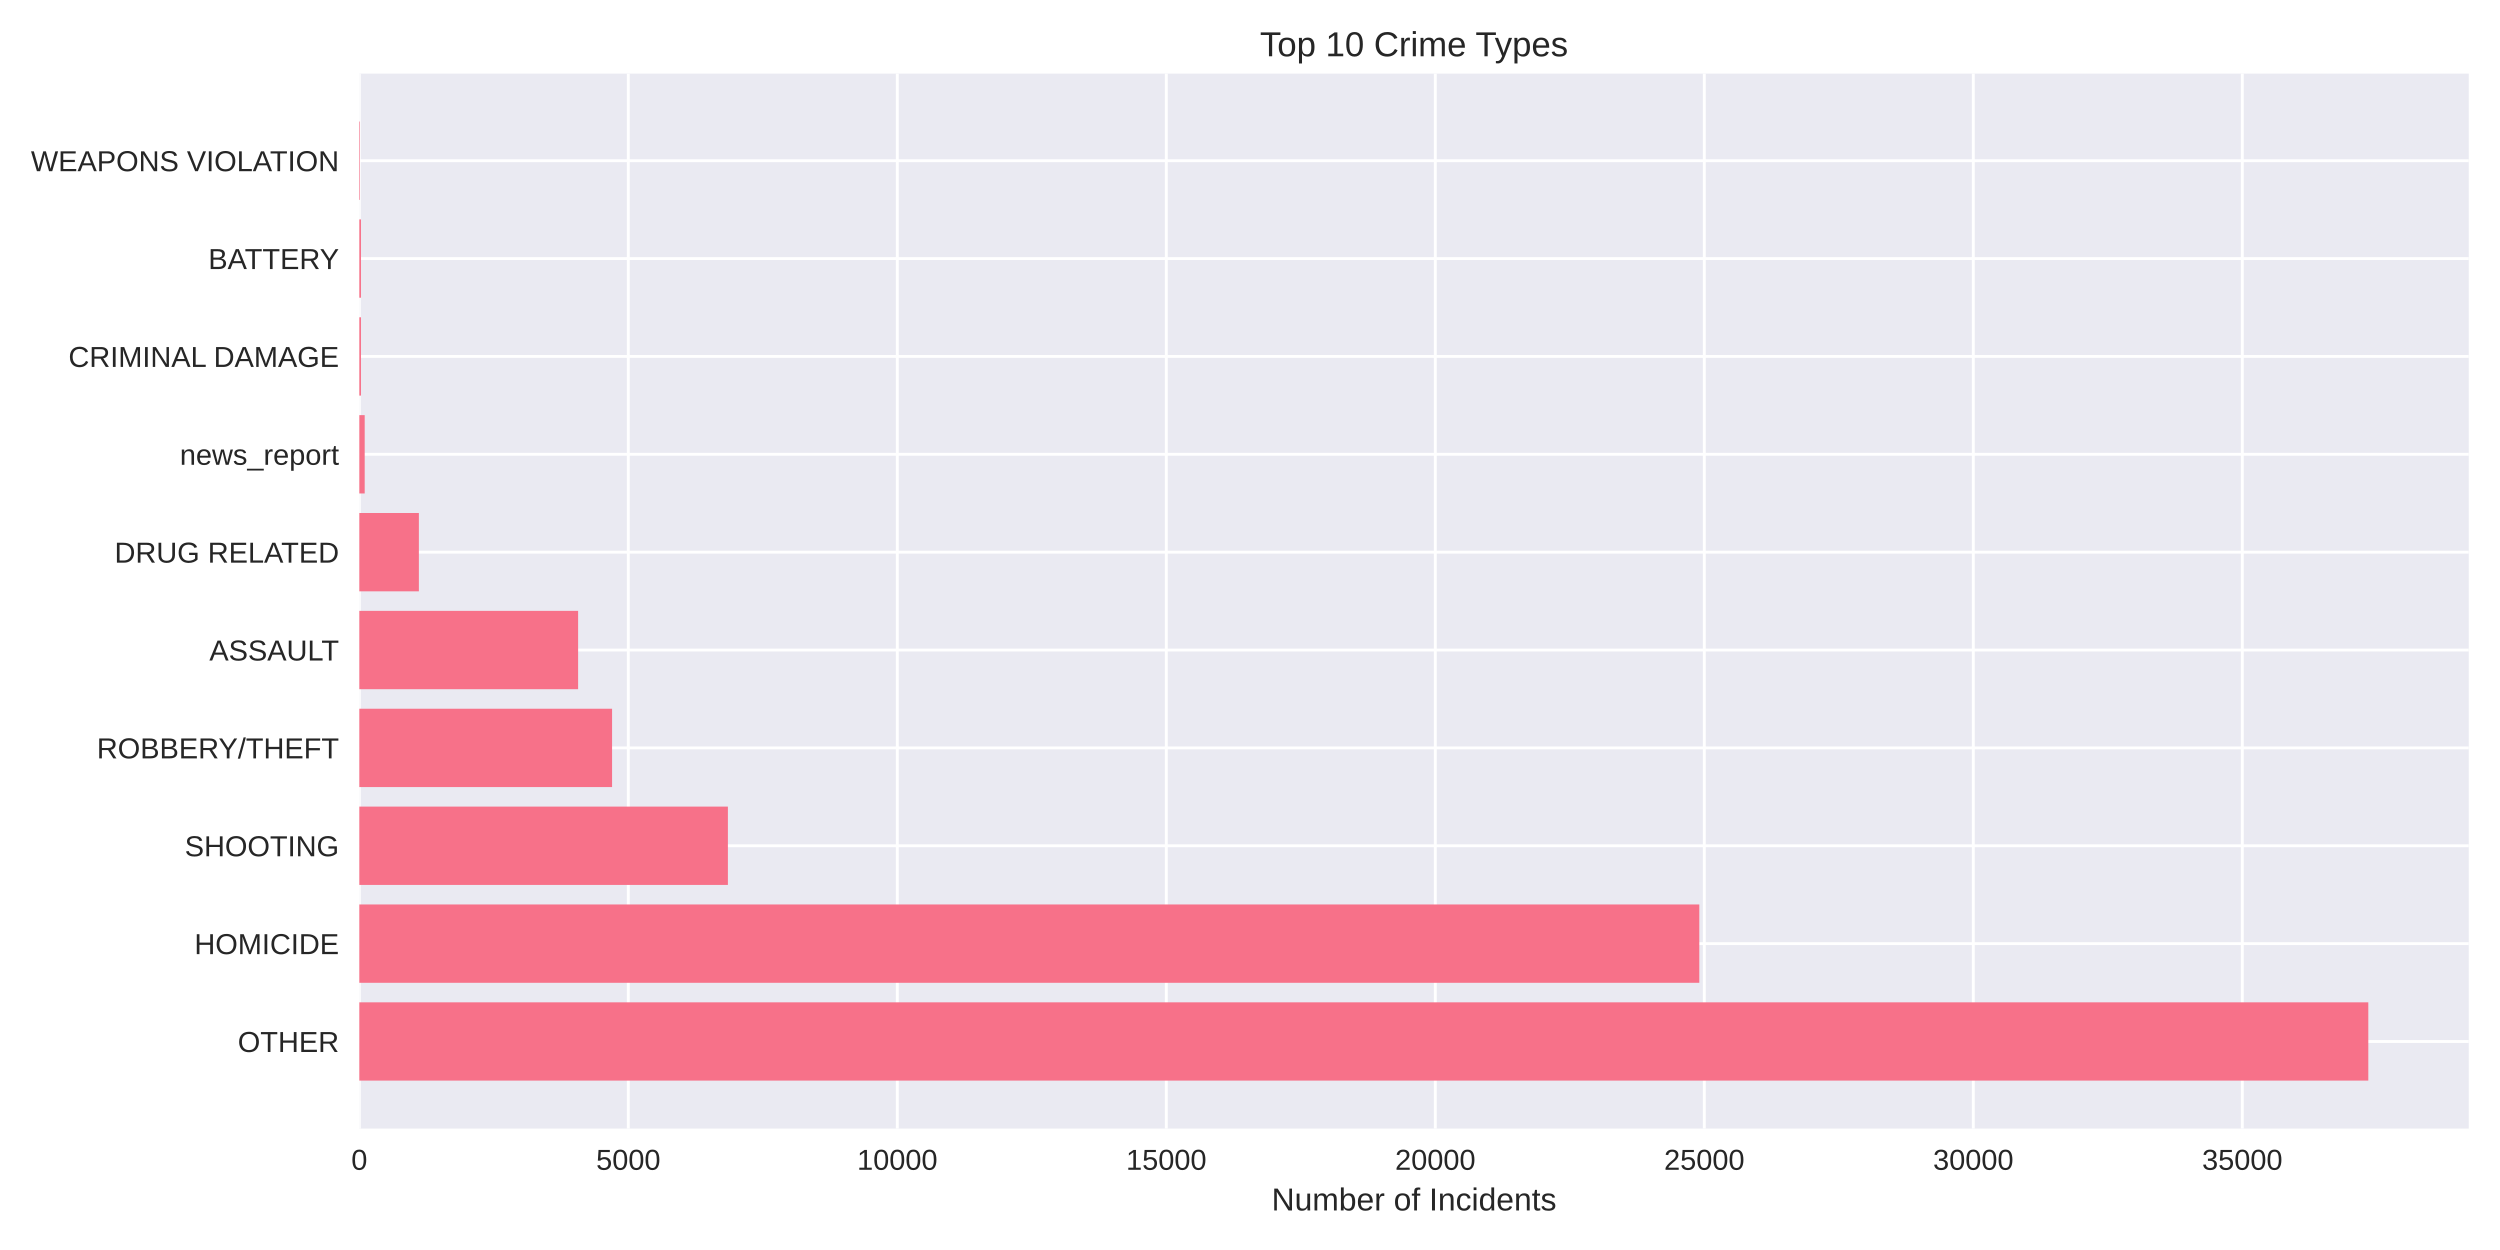
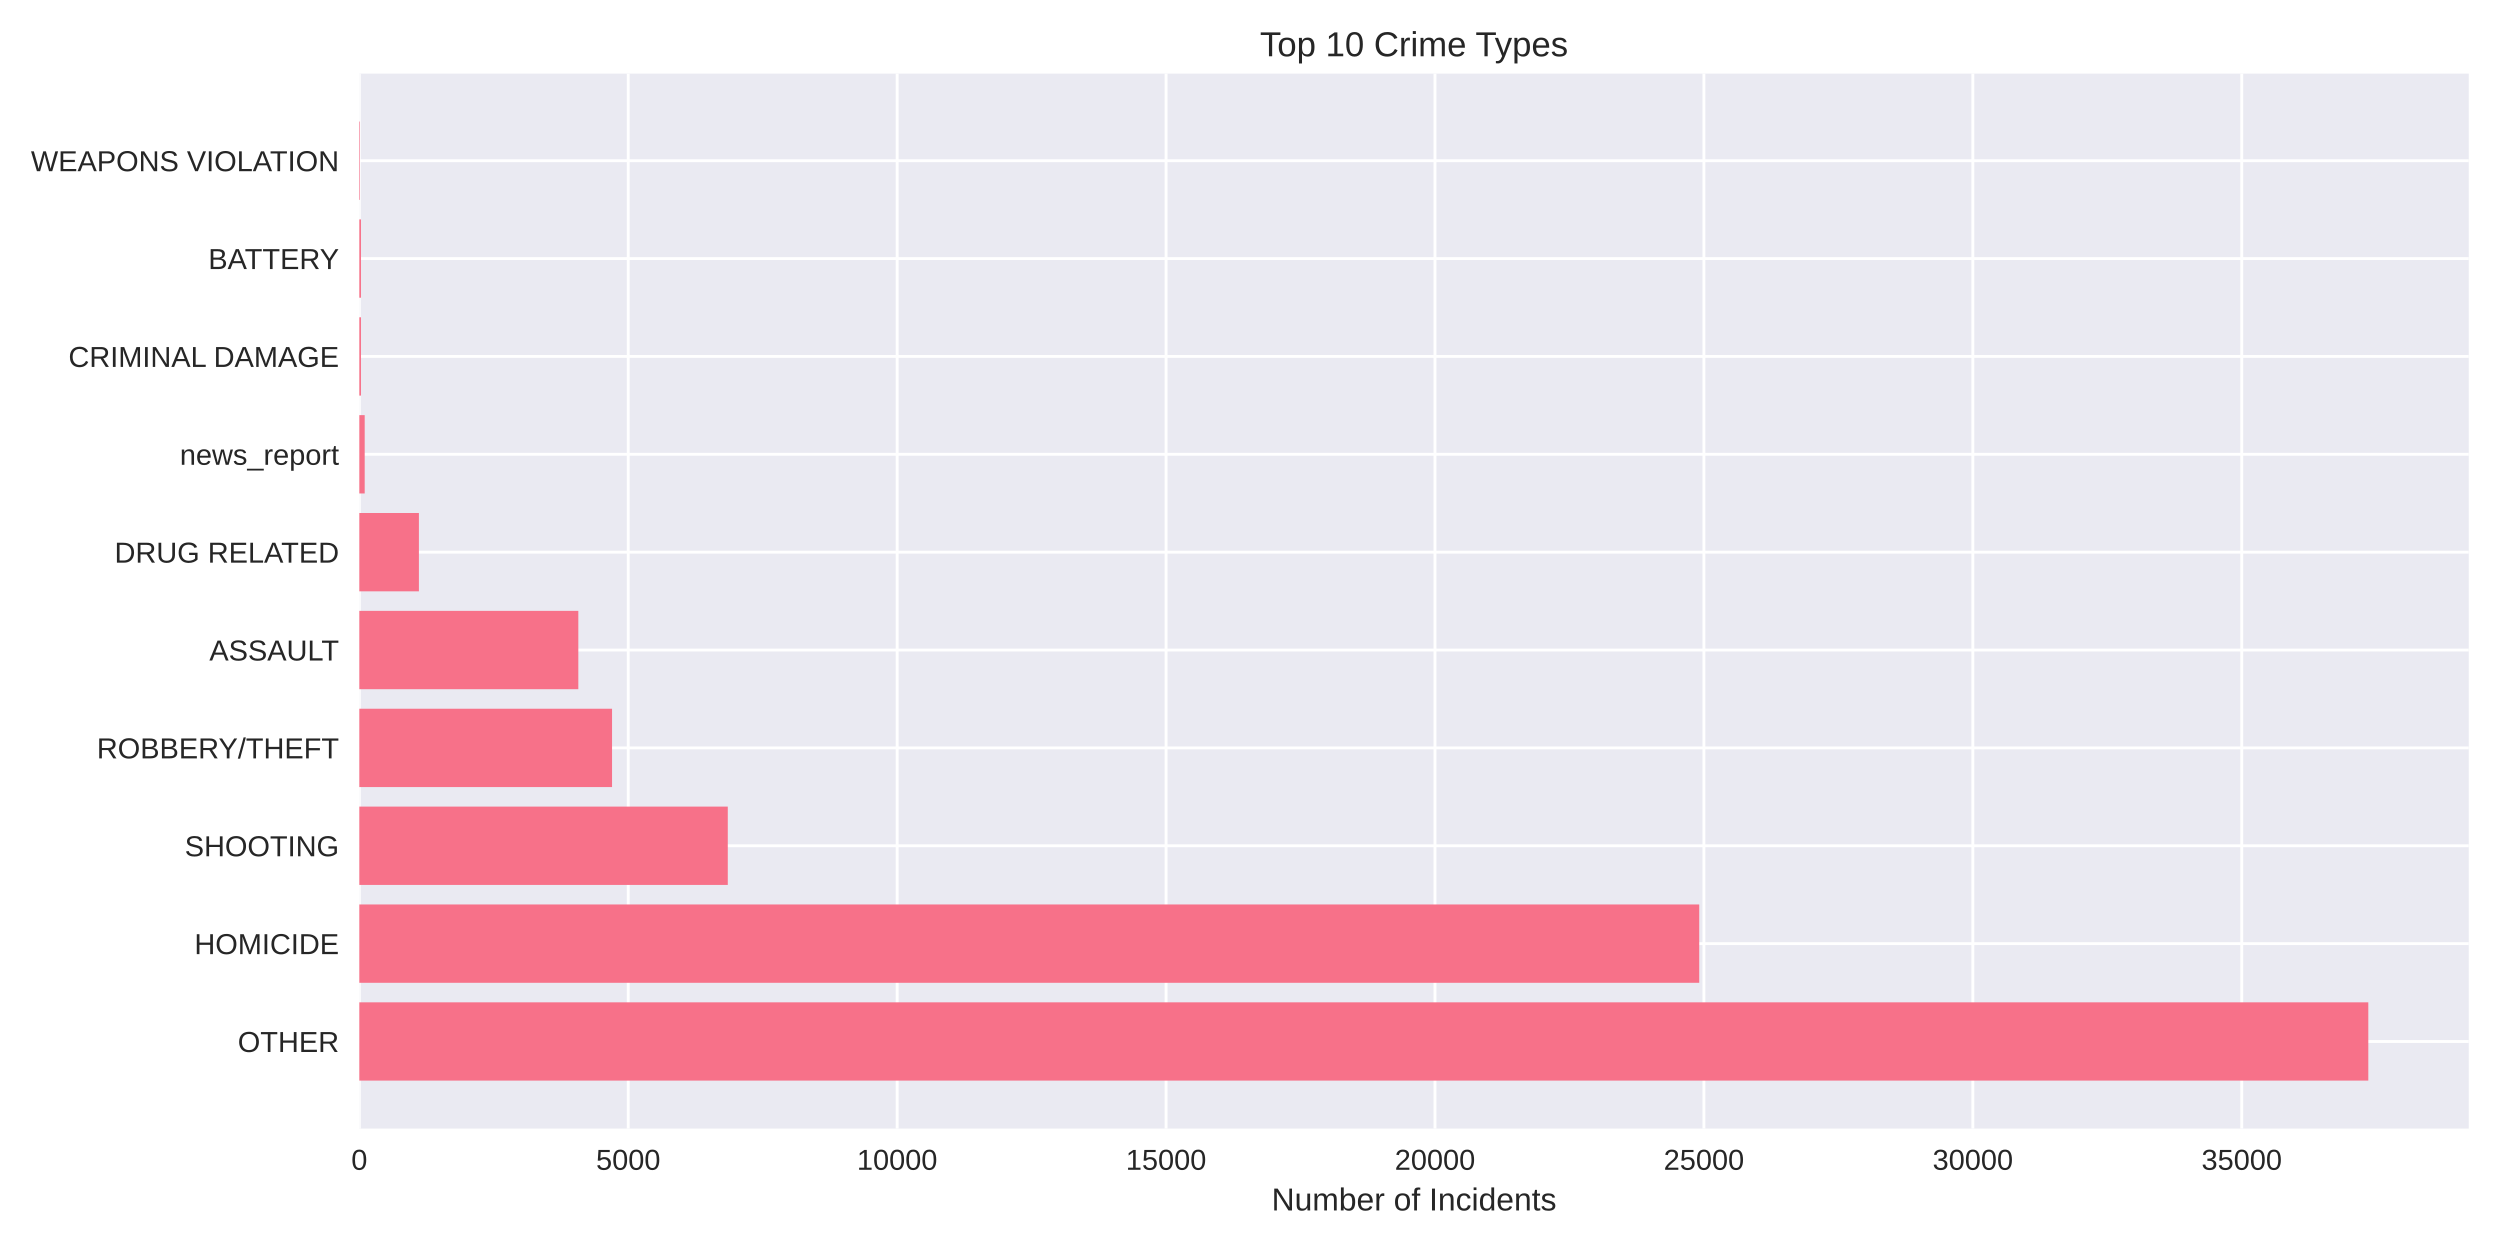
<svg xmlns="http://www.w3.org/2000/svg" width="864pt" height="432pt" viewBox="0 0 864 432" version="1.1">
  <defs>
    <style type="text/css">*{stroke-linejoin: round; stroke-linecap: butt}</style>
  </defs>
  <g id="figure_1">
    <g id="patch_1">
      <path d="M 0 432  L 864 432  L 864 0  L 0 0  z " style="fill: #ffffff" />
    </g>
    <g id="axes_1">
      <g id="patch_2">
        <path d="M 124.18 390.04  L 853.2 390.04  L 853.2 25.44  L 124.18 25.44  z " style="fill: #eaeaf2" />
      </g>
      <g id="matplotlib.axis_1">
        <g id="xtick_1">
          <g id="line2d_1">
-             <path d="M 124.18 390.04  L 124.18 25.44  " clip-path="url(#p9eb9d43eab)" style="fill: none; stroke: #ffffff; stroke-linecap: round" />
+             <path d="M 124.18 390.04  L 124.18 25.44  " clip-path="url(#pccef614dac)" style="fill: none; stroke: #ffffff; stroke-linecap: round" />
          </g>
          <g id="line2d_2" />
          <g id="text_1">
            <text style="fill: #262626; font: 10px 'Arial', 'Liberation Sans', 'DejaVu Sans', 'Bitstream Vera Sans', sans-serif; text-anchor: middle" x="124.18" y="404.287" transform="rotate(-0 124.18 404.2869)">0</text>
          </g>
        </g>
        <g id="xtick_2">
          <g id="line2d_3">
-             <path d="M 217.146 390.04  L 217.146 25.44  " clip-path="url(#p9eb9d43eab)" style="fill: none; stroke: #ffffff; stroke-linecap: round" />
+             <path d="M 217.118 390.04  L 217.118 25.44  " clip-path="url(#pccef614dac)" style="fill: none; stroke: #ffffff; stroke-linecap: round" />
          </g>
          <g id="line2d_4" />
          <g id="text_2">
-             <text style="fill: #262626; font: 10px 'Arial', 'Liberation Sans', 'DejaVu Sans', 'Bitstream Vera Sans', sans-serif; text-anchor: middle" x="217.146" y="404.287" transform="rotate(-0 217.1457 404.2869)">5000</text>
+             <text style="fill: #262626; font: 10px 'Arial', 'Liberation Sans', 'DejaVu Sans', 'Bitstream Vera Sans', sans-serif; text-anchor: middle" x="217.118" y="404.287" transform="rotate(-0 217.1183 404.2869)">5000</text>
          </g>
        </g>
        <g id="xtick_3">
          <g id="line2d_5">
-             <path d="M 310.111 390.04  L 310.111 25.44  " clip-path="url(#p9eb9d43eab)" style="fill: none; stroke: #ffffff; stroke-linecap: round" />
+             <path d="M 310.057 390.04  L 310.057 25.44  " clip-path="url(#pccef614dac)" style="fill: none; stroke: #ffffff; stroke-linecap: round" />
          </g>
          <g id="line2d_6" />
          <g id="text_3">
-             <text style="fill: #262626; font: 10px 'Arial', 'Liberation Sans', 'DejaVu Sans', 'Bitstream Vera Sans', sans-serif; text-anchor: middle" x="310.111" y="404.287" transform="rotate(-0 310.1113 404.2869)">10000</text>
+             <text style="fill: #262626; font: 10px 'Arial', 'Liberation Sans', 'DejaVu Sans', 'Bitstream Vera Sans', sans-serif; text-anchor: middle" x="310.057" y="404.287" transform="rotate(-0 310.0566 404.2869)">10000</text>
          </g>
        </g>
        <g id="xtick_4">
          <g id="line2d_7">
-             <path d="M 403.077 390.04  L 403.077 25.44  " clip-path="url(#p9eb9d43eab)" style="fill: none; stroke: #ffffff; stroke-linecap: round" />
+             <path d="M 402.995 390.04  L 402.995 25.44  " clip-path="url(#pccef614dac)" style="fill: none; stroke: #ffffff; stroke-linecap: round" />
          </g>
          <g id="line2d_8" />
          <g id="text_4">
-             <text style="fill: #262626; font: 10px 'Arial', 'Liberation Sans', 'DejaVu Sans', 'Bitstream Vera Sans', sans-serif; text-anchor: middle" x="403.077" y="404.287" transform="rotate(-0 403.077 404.2869)">15000</text>
+             <text style="fill: #262626; font: 10px 'Arial', 'Liberation Sans', 'DejaVu Sans', 'Bitstream Vera Sans', sans-serif; text-anchor: middle" x="402.995" y="404.287" transform="rotate(-0 402.9949 404.2869)">15000</text>
          </g>
        </g>
        <g id="xtick_5">
          <g id="line2d_9">
-             <path d="M 496.043 390.04  L 496.043 25.44  " clip-path="url(#p9eb9d43eab)" style="fill: none; stroke: #ffffff; stroke-linecap: round" />
+             <path d="M 495.933 390.04  L 495.933 25.44  " clip-path="url(#pccef614dac)" style="fill: none; stroke: #ffffff; stroke-linecap: round" />
          </g>
          <g id="line2d_10" />
          <g id="text_5">
-             <text style="fill: #262626; font: 10px 'Arial', 'Liberation Sans', 'DejaVu Sans', 'Bitstream Vera Sans', sans-serif; text-anchor: middle" x="496.043" y="404.287" transform="rotate(-0 496.0427 404.2869)">20000</text>
+             <text style="fill: #262626; font: 10px 'Arial', 'Liberation Sans', 'DejaVu Sans', 'Bitstream Vera Sans', sans-serif; text-anchor: middle" x="495.933" y="404.287" transform="rotate(-0 495.9331 404.2869)">20000</text>
          </g>
        </g>
        <g id="xtick_6">
          <g id="line2d_11">
-             <path d="M 589.008 390.04  L 589.008 25.44  " clip-path="url(#p9eb9d43eab)" style="fill: none; stroke: #ffffff; stroke-linecap: round" />
+             <path d="M 588.871 390.04  L 588.871 25.44  " clip-path="url(#pccef614dac)" style="fill: none; stroke: #ffffff; stroke-linecap: round" />
          </g>
          <g id="line2d_12" />
          <g id="text_6">
-             <text style="fill: #262626; font: 10px 'Arial', 'Liberation Sans', 'DejaVu Sans', 'Bitstream Vera Sans', sans-serif; text-anchor: middle" x="589.008" y="404.287" transform="rotate(-0 589.0083 404.2869)">25000</text>
+             <text style="fill: #262626; font: 10px 'Arial', 'Liberation Sans', 'DejaVu Sans', 'Bitstream Vera Sans', sans-serif; text-anchor: middle" x="588.871" y="404.287" transform="rotate(-0 588.8714 404.2869)">25000</text>
          </g>
        </g>
        <g id="xtick_7">
          <g id="line2d_13">
-             <path d="M 681.974 390.04  L 681.974 25.44  " clip-path="url(#p9eb9d43eab)" style="fill: none; stroke: #ffffff; stroke-linecap: round" />
+             <path d="M 681.81 390.04  L 681.81 25.44  " clip-path="url(#pccef614dac)" style="fill: none; stroke: #ffffff; stroke-linecap: round" />
          </g>
          <g id="line2d_14" />
          <g id="text_7">
-             <text style="fill: #262626; font: 10px 'Arial', 'Liberation Sans', 'DejaVu Sans', 'Bitstream Vera Sans', sans-serif; text-anchor: middle" x="681.974" y="404.287" transform="rotate(-0 681.974 404.2869)">30000</text>
+             <text style="fill: #262626; font: 10px 'Arial', 'Liberation Sans', 'DejaVu Sans', 'Bitstream Vera Sans', sans-serif; text-anchor: middle" x="681.81" y="404.287" transform="rotate(-0 681.8097 404.2869)">30000</text>
          </g>
        </g>
        <g id="xtick_8">
          <g id="line2d_15">
-             <path d="M 774.94 390.04  L 774.94 25.44  " clip-path="url(#p9eb9d43eab)" style="fill: none; stroke: #ffffff; stroke-linecap: round" />
+             <path d="M 774.748 390.04  L 774.748 25.44  " clip-path="url(#pccef614dac)" style="fill: none; stroke: #ffffff; stroke-linecap: round" />
          </g>
          <g id="line2d_16" />
          <g id="text_8">
-             <text style="fill: #262626; font: 10px 'Arial', 'Liberation Sans', 'DejaVu Sans', 'Bitstream Vera Sans', sans-serif; text-anchor: middle" x="774.94" y="404.287" transform="rotate(-0 774.9396 404.2869)">35000</text>
+             <text style="fill: #262626; font: 10px 'Arial', 'Liberation Sans', 'DejaVu Sans', 'Bitstream Vera Sans', sans-serif; text-anchor: middle" x="774.748" y="404.287" transform="rotate(-0 774.748 404.2869)">35000</text>
          </g>
        </g>
        <g id="text_9">
          <text style="fill: #262626; font: 11px 'Arial', 'Liberation Sans', 'DejaVu Sans', 'Bitstream Vera Sans', sans-serif; text-anchor: middle" x="488.69" y="418.333" transform="rotate(-0 488.69 418.3334)">Number of Incidents</text>
        </g>
      </g>
      <g id="matplotlib.axis_2">
        <g id="ytick_1">
          <g id="line2d_17">
-             <path d="M 124.18 359.939  L 853.2 359.939  " clip-path="url(#p9eb9d43eab)" style="fill: none; stroke: #ffffff; stroke-linecap: round" />
+             <path d="M 124.18 359.939  L 853.2 359.939  " clip-path="url(#pccef614dac)" style="fill: none; stroke: #ffffff; stroke-linecap: round" />
          </g>
          <g id="line2d_18" />
          <g id="text_10">
            <text style="fill: #262626; font: 10px 'Arial', 'Liberation Sans', 'DejaVu Sans', 'Bitstream Vera Sans', sans-serif; text-anchor: end" x="117.18" y="363.562" transform="rotate(-0 117.18 363.562)">OTHER</text>
          </g>
        </g>
        <g id="ytick_2">
          <g id="line2d_19">
-             <path d="M 124.18 326.117  L 853.2 326.117  " clip-path="url(#p9eb9d43eab)" style="fill: none; stroke: #ffffff; stroke-linecap: round" />
+             <path d="M 124.18 326.117  L 853.2 326.117  " clip-path="url(#pccef614dac)" style="fill: none; stroke: #ffffff; stroke-linecap: round" />
          </g>
          <g id="line2d_20" />
          <g id="text_11">
            <text style="fill: #262626; font: 10px 'Arial', 'Liberation Sans', 'DejaVu Sans', 'Bitstream Vera Sans', sans-serif; text-anchor: end" x="117.18" y="329.74" transform="rotate(-0 117.18 329.7401)">HOMICIDE</text>
          </g>
        </g>
        <g id="ytick_3">
          <g id="line2d_21">
-             <path d="M 124.18 292.295  L 853.2 292.295  " clip-path="url(#p9eb9d43eab)" style="fill: none; stroke: #ffffff; stroke-linecap: round" />
+             <path d="M 124.18 292.295  L 853.2 292.295  " clip-path="url(#pccef614dac)" style="fill: none; stroke: #ffffff; stroke-linecap: round" />
          </g>
          <g id="line2d_22" />
          <g id="text_12">
            <text style="fill: #262626; font: 10px 'Arial', 'Liberation Sans', 'DejaVu Sans', 'Bitstream Vera Sans', sans-serif; text-anchor: end" x="117.18" y="295.918" transform="rotate(-0 117.18 295.9182)">SHOOTING</text>
          </g>
        </g>
        <g id="ytick_4">
          <g id="line2d_23">
-             <path d="M 124.18 258.473  L 853.2 258.473  " clip-path="url(#p9eb9d43eab)" style="fill: none; stroke: #ffffff; stroke-linecap: round" />
+             <path d="M 124.18 258.473  L 853.2 258.473  " clip-path="url(#pccef614dac)" style="fill: none; stroke: #ffffff; stroke-linecap: round" />
          </g>
          <g id="line2d_24" />
          <g id="text_13">
            <text style="fill: #262626; font: 10px 'Arial', 'Liberation Sans', 'DejaVu Sans', 'Bitstream Vera Sans', sans-serif; text-anchor: end" x="117.18" y="262.096" transform="rotate(-0 117.18 262.0963)">ROBBERY/THEFT</text>
          </g>
        </g>
        <g id="ytick_5">
          <g id="line2d_25">
-             <path d="M 124.18 224.651  L 853.2 224.651  " clip-path="url(#p9eb9d43eab)" style="fill: none; stroke: #ffffff; stroke-linecap: round" />
+             <path d="M 124.18 224.651  L 853.2 224.651  " clip-path="url(#pccef614dac)" style="fill: none; stroke: #ffffff; stroke-linecap: round" />
          </g>
          <g id="line2d_26" />
          <g id="text_14">
            <text style="fill: #262626; font: 10px 'Arial', 'Liberation Sans', 'DejaVu Sans', 'Bitstream Vera Sans', sans-serif; text-anchor: end" x="117.18" y="228.274" transform="rotate(-0 117.18 228.2744)">ASSAULT</text>
          </g>
        </g>
        <g id="ytick_6">
          <g id="line2d_27">
-             <path d="M 124.18 190.829  L 853.2 190.829  " clip-path="url(#p9eb9d43eab)" style="fill: none; stroke: #ffffff; stroke-linecap: round" />
+             <path d="M 124.18 190.829  L 853.2 190.829  " clip-path="url(#pccef614dac)" style="fill: none; stroke: #ffffff; stroke-linecap: round" />
          </g>
          <g id="line2d_28" />
          <g id="text_15">
            <text style="fill: #262626; font: 10px 'Arial', 'Liberation Sans', 'DejaVu Sans', 'Bitstream Vera Sans', sans-serif; text-anchor: end" x="117.18" y="194.452" transform="rotate(-0 117.18 194.4525)">DRUG RELATED</text>
          </g>
        </g>
        <g id="ytick_7">
          <g id="line2d_29">
-             <path d="M 124.18 157.007  L 853.2 157.007  " clip-path="url(#p9eb9d43eab)" style="fill: none; stroke: #ffffff; stroke-linecap: round" />
+             <path d="M 124.18 157.007  L 853.2 157.007  " clip-path="url(#pccef614dac)" style="fill: none; stroke: #ffffff; stroke-linecap: round" />
          </g>
          <g id="line2d_30" />
          <g id="text_16">
            <text style="fill: #262626; font: 10px 'Arial', 'Liberation Sans', 'DejaVu Sans', 'Bitstream Vera Sans', sans-serif; text-anchor: end" x="117.18" y="160.631" transform="rotate(-0 117.18 160.6306)">news_report</text>
          </g>
        </g>
        <g id="ytick_8">
          <g id="line2d_31">
-             <path d="M 124.18 123.185  L 853.2 123.185  " clip-path="url(#p9eb9d43eab)" style="fill: none; stroke: #ffffff; stroke-linecap: round" />
+             <path d="M 124.18 123.185  L 853.2 123.185  " clip-path="url(#pccef614dac)" style="fill: none; stroke: #ffffff; stroke-linecap: round" />
          </g>
          <g id="line2d_32" />
          <g id="text_17">
            <text style="fill: #262626; font: 10px 'Arial', 'Liberation Sans', 'DejaVu Sans', 'Bitstream Vera Sans', sans-serif; text-anchor: end" x="117.18" y="126.809" transform="rotate(-0 117.18 126.8087)">CRIMINAL DAMAGE</text>
          </g>
        </g>
        <g id="ytick_9">
          <g id="line2d_33">
-             <path d="M 124.18 89.363  L 853.2 89.363  " clip-path="url(#p9eb9d43eab)" style="fill: none; stroke: #ffffff; stroke-linecap: round" />
+             <path d="M 124.18 89.363  L 853.2 89.363  " clip-path="url(#pccef614dac)" style="fill: none; stroke: #ffffff; stroke-linecap: round" />
          </g>
          <g id="line2d_34" />
          <g id="text_18">
            <text style="fill: #262626; font: 10px 'Arial', 'Liberation Sans', 'DejaVu Sans', 'Bitstream Vera Sans', sans-serif; text-anchor: end" x="117.18" y="92.987" transform="rotate(-0 117.18 92.98681)">BATTERY</text>
          </g>
        </g>
        <g id="ytick_10">
          <g id="line2d_35">
-             <path d="M 124.18 55.541  L 853.2 55.541  " clip-path="url(#p9eb9d43eab)" style="fill: none; stroke: #ffffff; stroke-linecap: round" />
+             <path d="M 124.18 55.541  L 853.2 55.541  " clip-path="url(#pccef614dac)" style="fill: none; stroke: #ffffff; stroke-linecap: round" />
          </g>
          <g id="line2d_36" />
          <g id="text_19">
            <text style="fill: #262626; font: 10px 'Arial', 'Liberation Sans', 'DejaVu Sans', 'Bitstream Vera Sans', sans-serif; text-anchor: end" x="117.18" y="59.165" transform="rotate(-0 117.18 59.16492)">WEAPONS VIOLATION</text>
          </g>
        </g>
      </g>
      <g id="patch_3">
-         <path d="M 124.18 373.467  L 818.485 373.467  L 818.485 346.41  L 124.18 346.41  z " clip-path="url(#p9eb9d43eab)" style="fill: #f77189" />
+         <path d="M 124.18 373.467  L 818.485 373.467  L 818.485 346.41  L 124.18 346.41  z " clip-path="url(#pccef614dac)" style="fill: #f77189" />
      </g>
      <g id="patch_4">
-         <path d="M 124.18 339.645  L 587.279 339.645  L 587.279 312.588  L 124.18 312.588  z " clip-path="url(#p9eb9d43eab)" style="fill: #f77189" />
+         <path d="M 124.18 339.645  L 587.254 339.645  L 587.254 312.588  L 124.18 312.588  z " clip-path="url(#pccef614dac)" style="fill: #f77189" />
      </g>
      <g id="patch_5">
-         <path d="M 124.18 305.823  L 251.562 305.823  L 251.562 278.766  L 124.18 278.766  z " clip-path="url(#p9eb9d43eab)" style="fill: #f77189" />
+         <path d="M 124.18 305.823  L 251.524 305.823  L 251.524 278.766  L 124.18 278.766  z " clip-path="url(#pccef614dac)" style="fill: #f77189" />
      </g>
      <g id="patch_6">
-         <path d="M 124.18 272.002  L 211.531 272.002  L 211.531 244.944  L 124.18 244.944  z " clip-path="url(#p9eb9d43eab)" style="fill: #f77189" />
+         <path d="M 124.18 272.002  L 211.523 272.002  L 211.523 244.944  L 124.18 244.944  z " clip-path="url(#pccef614dac)" style="fill: #f77189" />
      </g>
      <g id="patch_7">
-         <path d="M 124.18 238.18  L 199.798 238.18  L 199.798 211.122  L 124.18 211.122  z " clip-path="url(#p9eb9d43eab)" style="fill: #f77189" />
+         <path d="M 124.18 238.18  L 199.869 238.18  L 199.869 211.122  L 124.18 211.122  z " clip-path="url(#pccef614dac)" style="fill: #f77189" />
      </g>
      <g id="patch_8">
-         <path d="M 124.18 204.358  L 144.763 204.358  L 144.763 177.3  L 124.18 177.3  z " clip-path="url(#p9eb9d43eab)" style="fill: #f77189" />
+         <path d="M 124.18 204.358  L 144.775 204.358  L 144.775 177.3  L 124.18 177.3  z " clip-path="url(#pccef614dac)" style="fill: #f77189" />
      </g>
      <g id="patch_9">
-         <path d="M 124.18 170.536  L 126.039 170.536  L 126.039 143.478  L 124.18 143.478  z " clip-path="url(#p9eb9d43eab)" style="fill: #f77189" />
+         <path d="M 124.18 170.536  L 126.039 170.536  L 126.039 143.478  L 124.18 143.478  z " clip-path="url(#pccef614dac)" style="fill: #f77189" />
      </g>
      <g id="patch_10">
-         <path d="M 124.18 136.714  L 124.756 136.714  L 124.756 109.657  L 124.18 109.657  z " clip-path="url(#p9eb9d43eab)" style="fill: #f77189" />
+         <path d="M 124.18 136.714  L 124.756 136.714  L 124.756 109.657  L 124.18 109.657  z " clip-path="url(#pccef614dac)" style="fill: #f77189" />
      </g>
      <g id="patch_11">
-         <path d="M 124.18 102.892  L 124.756 102.892  L 124.756 75.835  L 124.18 75.835  z " clip-path="url(#p9eb9d43eab)" style="fill: #f77189" />
+         <path d="M 124.18 102.892  L 124.756 102.892  L 124.756 75.835  L 124.18 75.835  z " clip-path="url(#pccef614dac)" style="fill: #f77189" />
      </g>
      <g id="patch_12">
-         <path d="M 124.18 69.07  L 124.385 69.07  L 124.385 42.013  L 124.18 42.013  z " clip-path="url(#p9eb9d43eab)" style="fill: #f77189" />
+         <path d="M 124.18 69.07  L 124.384 69.07  L 124.384 42.013  L 124.18 42.013  z " clip-path="url(#pccef614dac)" style="fill: #f77189" />
      </g>
      <g id="patch_13">
        <path d="M 124.18 390.04  L 124.18 25.44  " style="fill: none" />
      </g>
      <g id="patch_14">
        <path d="M 853.2 390.04  L 853.2 25.44  " style="fill: none" />
      </g>
      <g id="patch_15">
        <path d="M 124.18 390.04  L 853.2 390.04  " style="fill: none" />
      </g>
      <g id="patch_16">
        <path d="M 124.18 25.44  L 853.2 25.44  " style="fill: none" />
      </g>
      <g id="text_20">
        <text style="fill: #262626; font: 12px 'Arial', 'Liberation Sans', 'DejaVu Sans', 'Bitstream Vera Sans', sans-serif; text-anchor: middle" x="488.69" y="19.44" transform="rotate(-0 488.69 19.44)">Top 10 Crime Types</text>
      </g>
    </g>
  </g>
  <defs>
-     <clipPath id="p9eb9d43eab">
+     <clipPath id="pccef614dac">
      <rect x="124.18" y="25.44" width="729.02" height="364.6" />
    </clipPath>
  </defs>
</svg>
